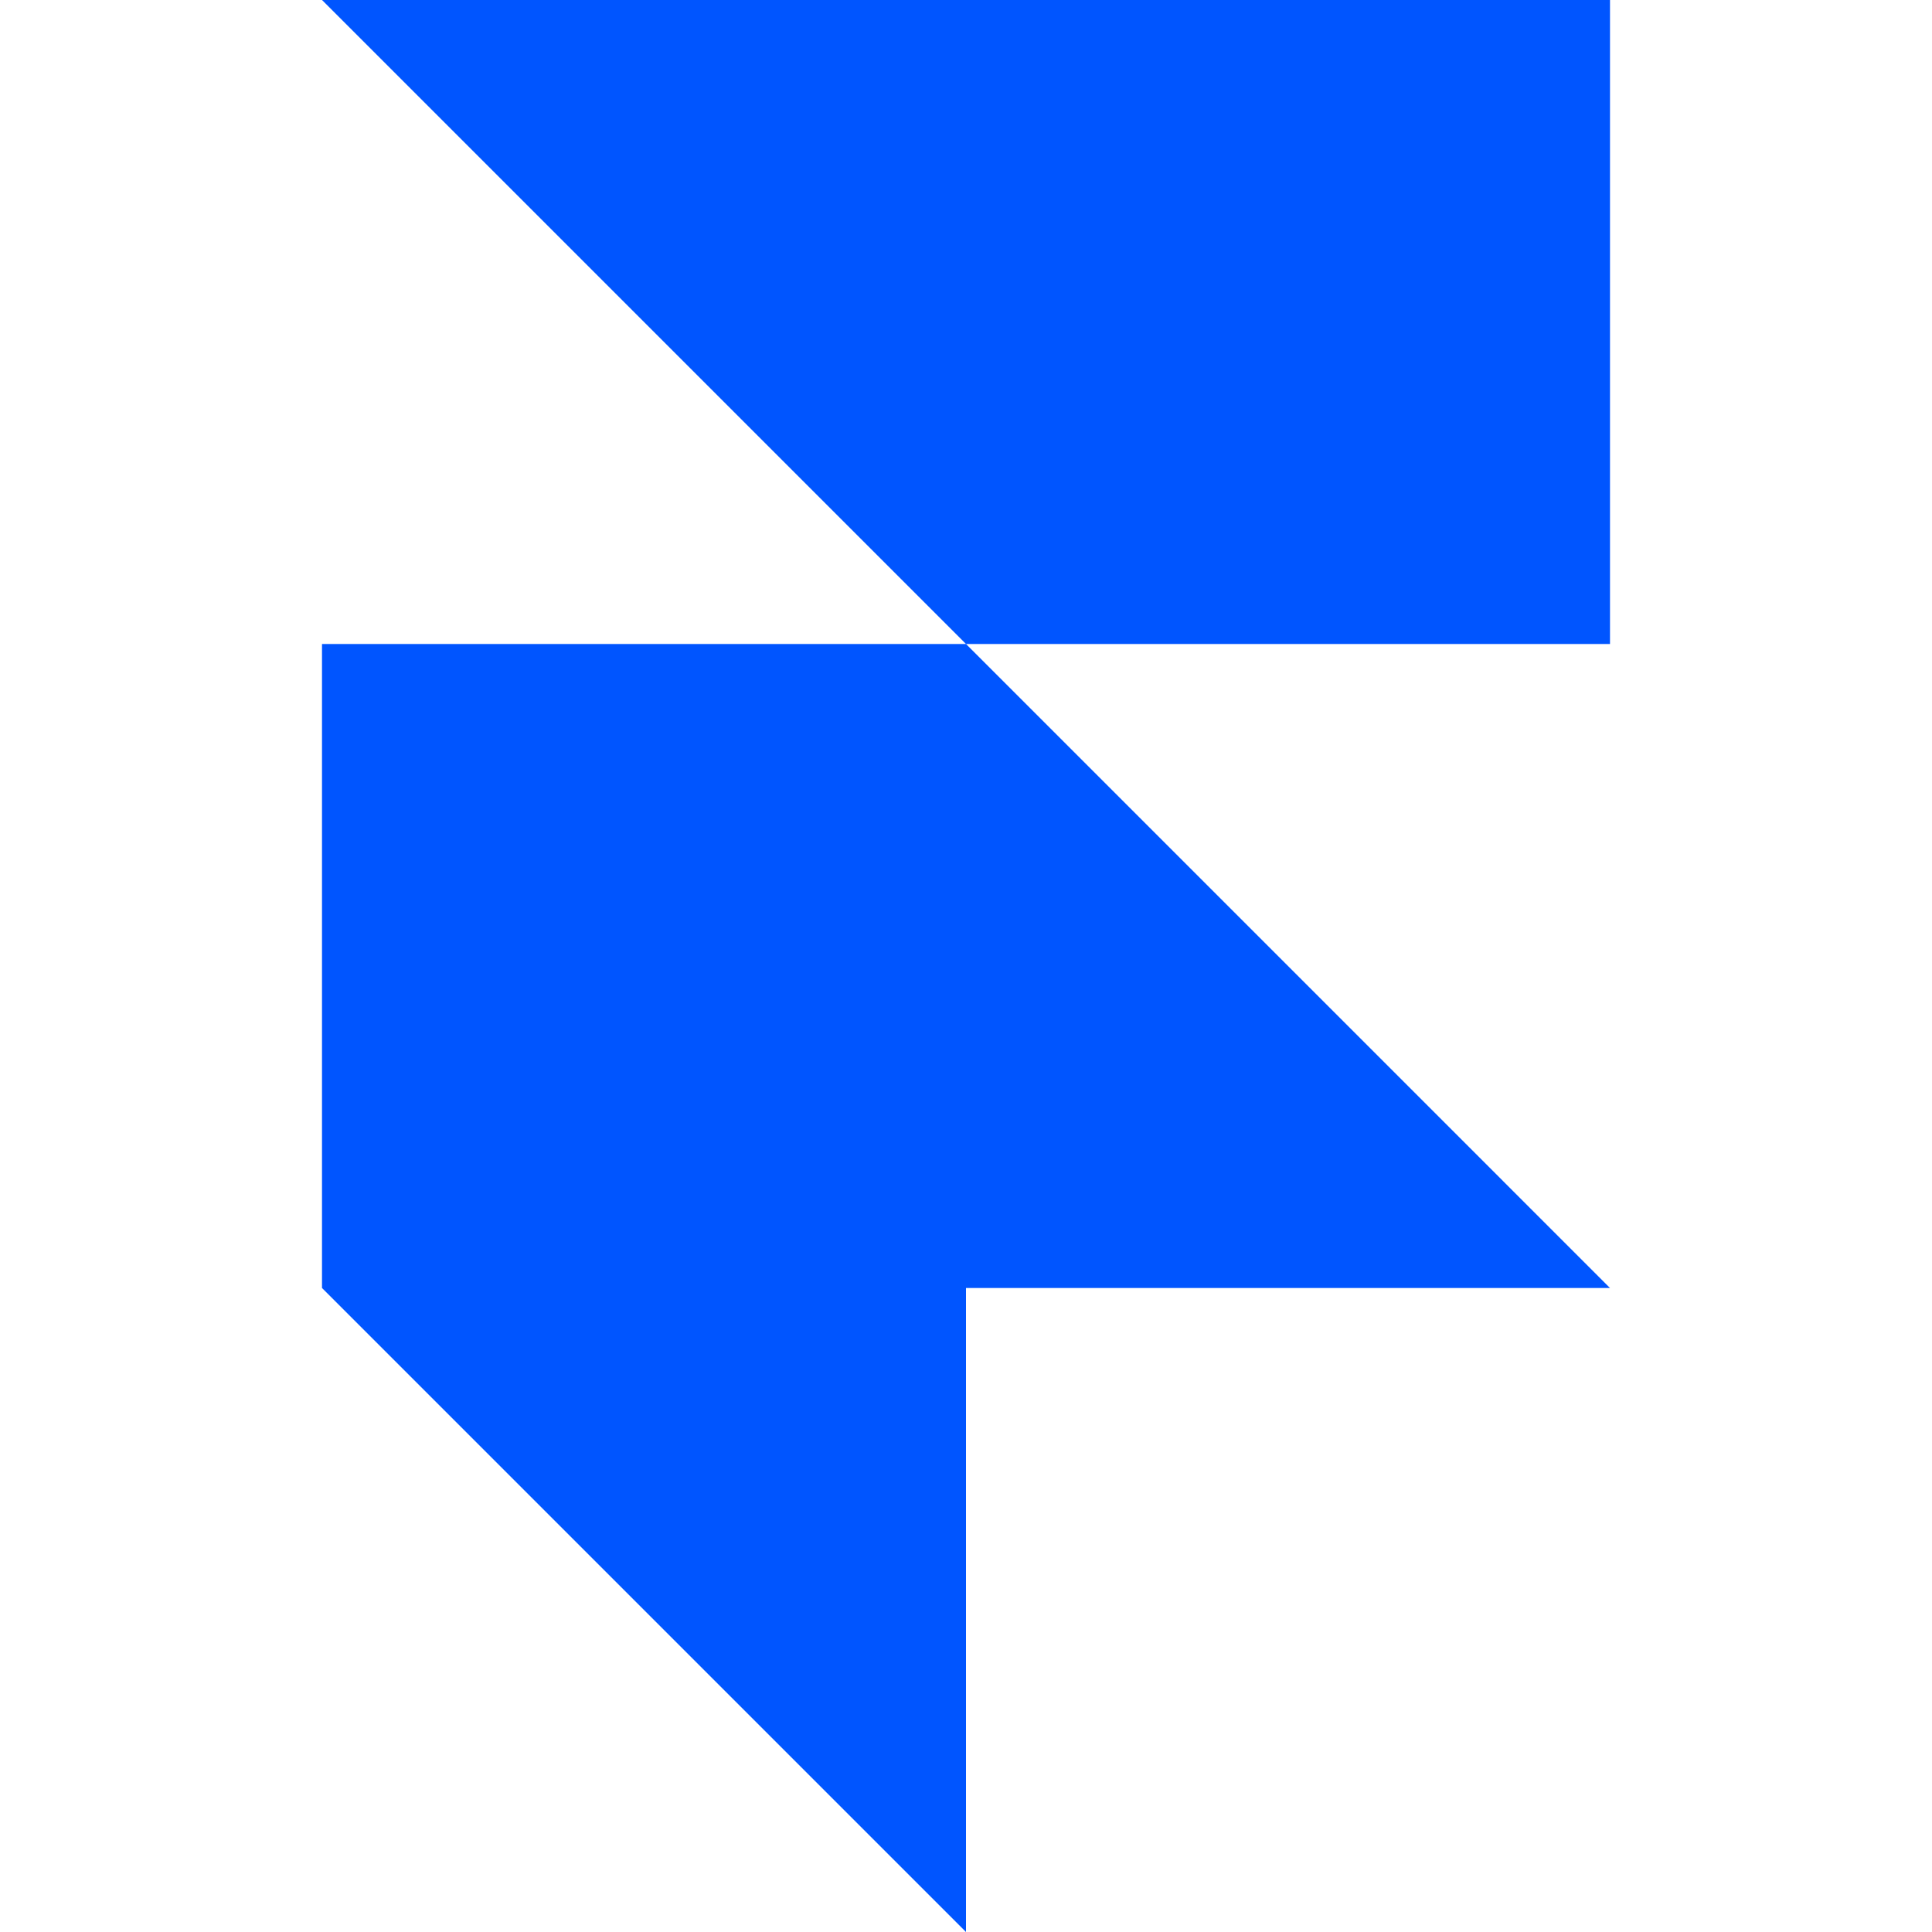
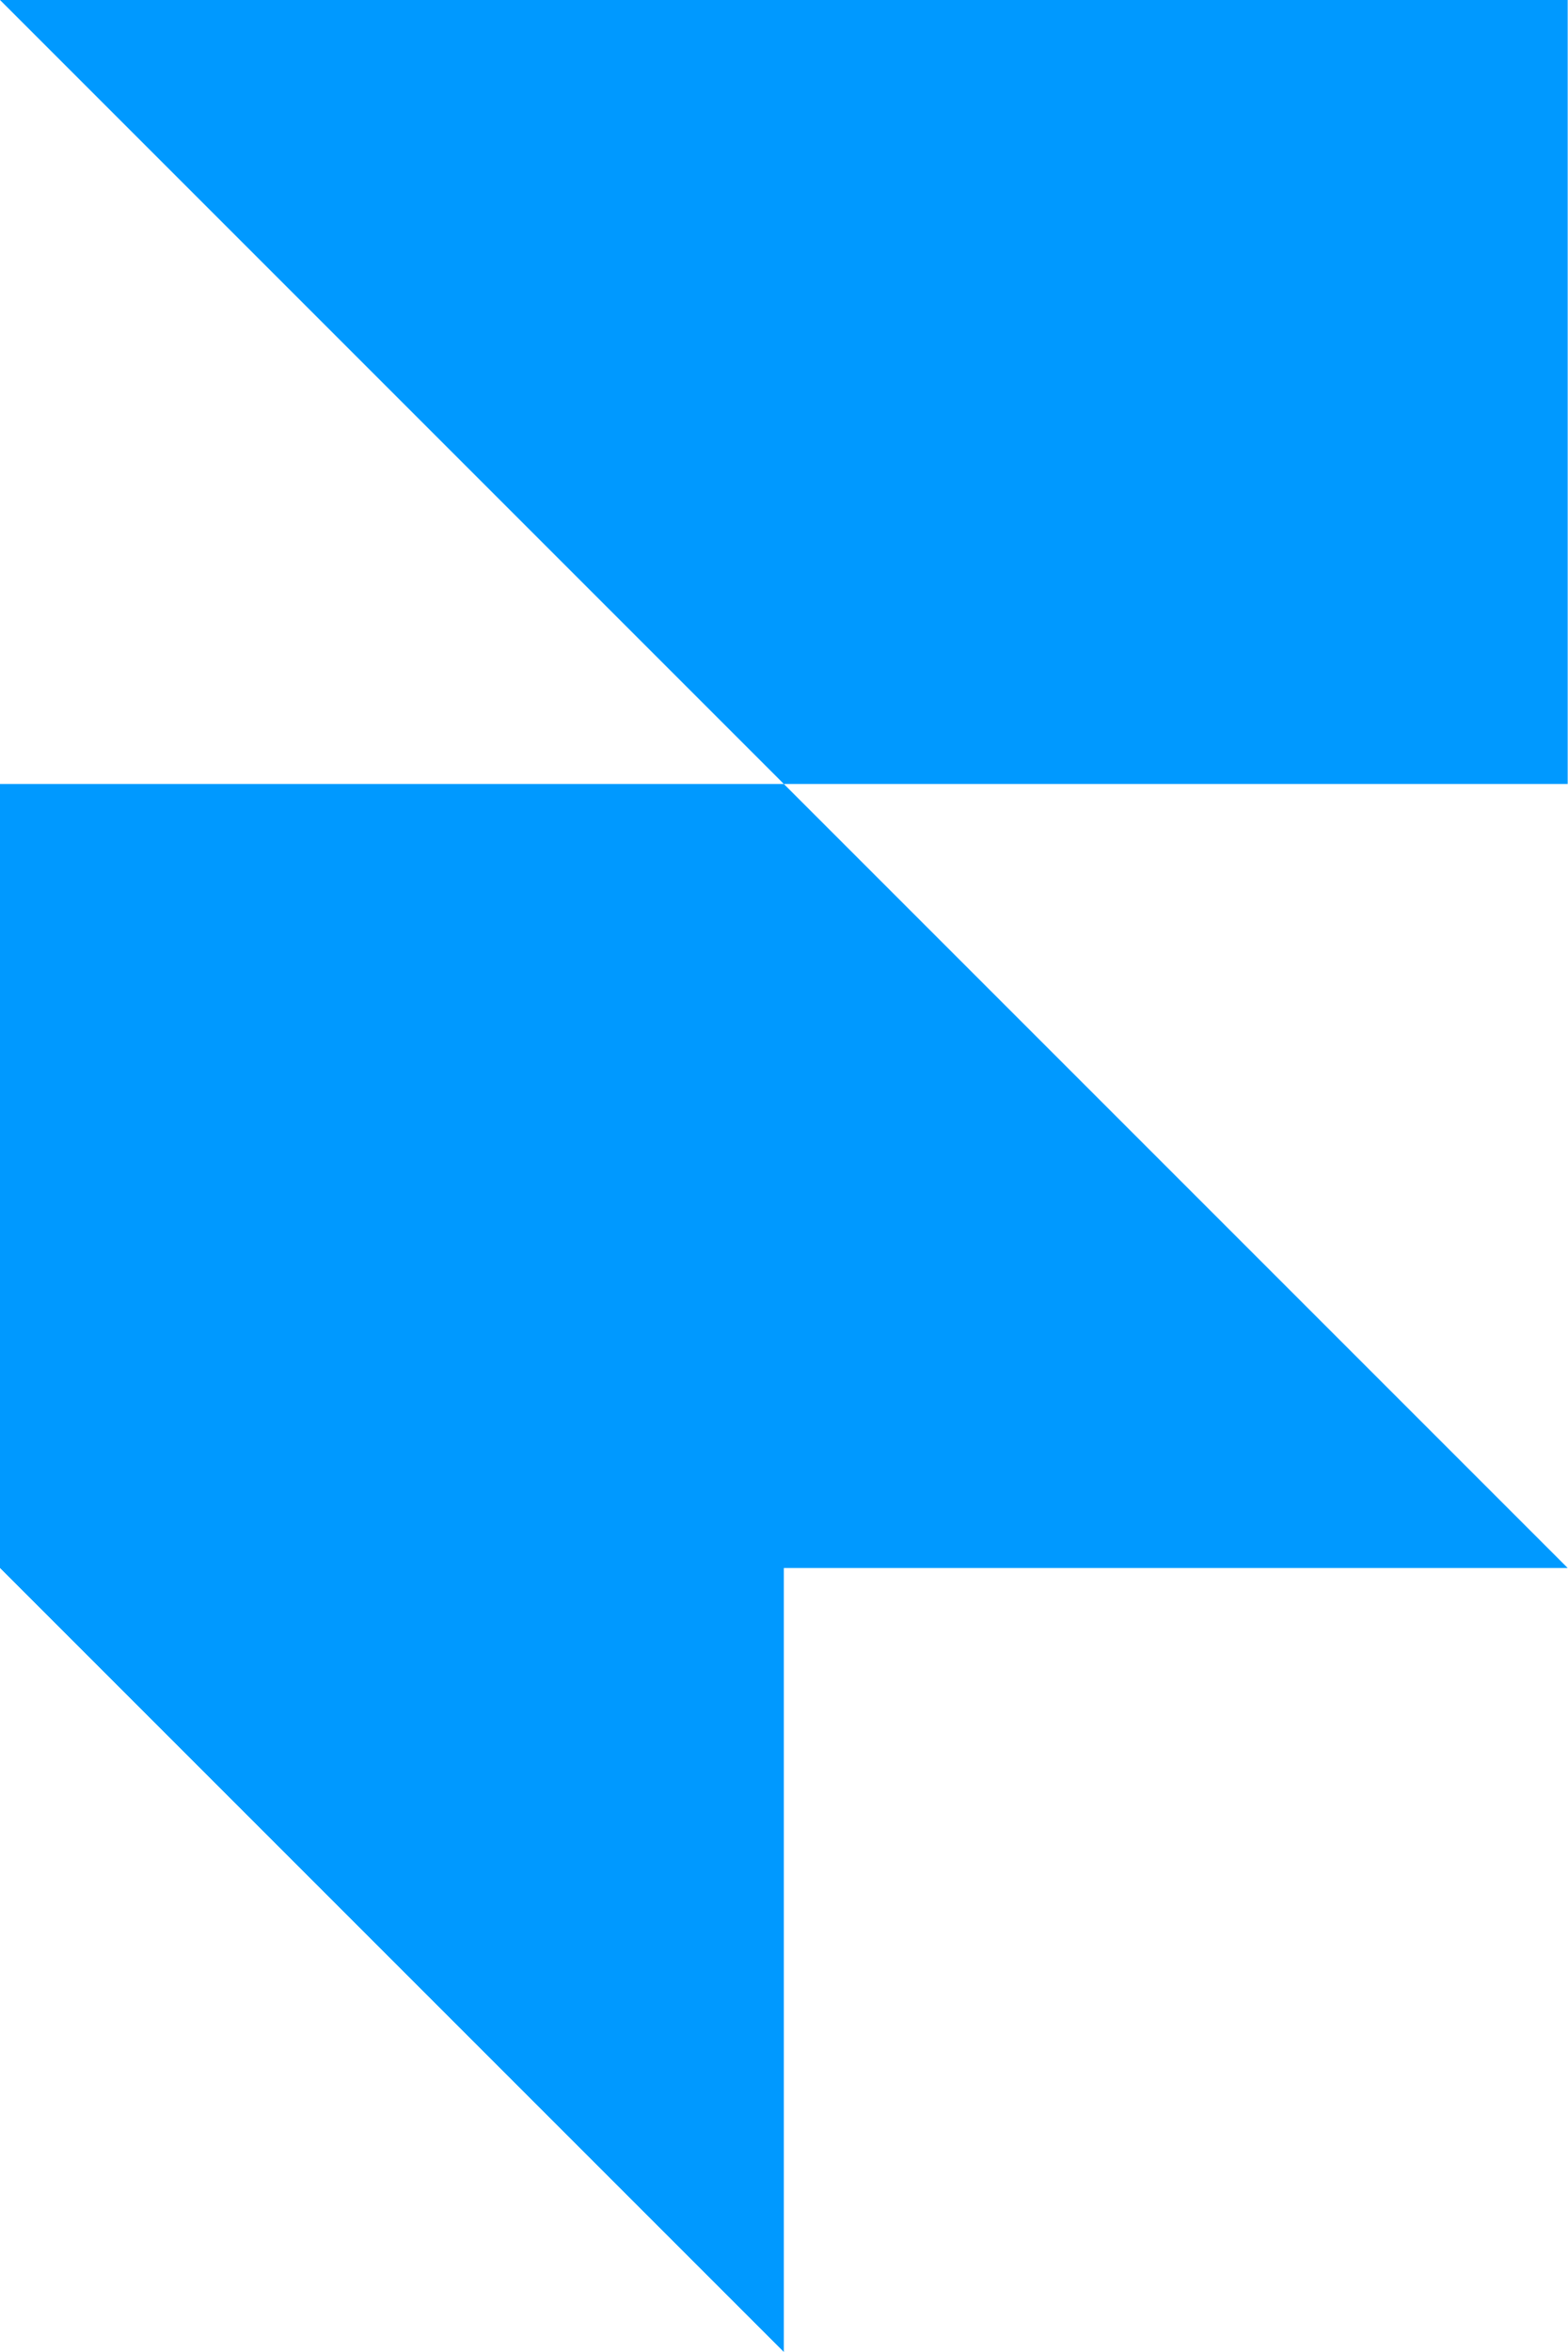
- <svg xmlns="http://www.w3.org/2000/svg" fill="#0055FF" role="img" viewBox="0 0 24 24">
-   <path d="M4 0h16v8h-8zM4 8h8l8 8H4zM4 16h8v8z" />
+ <svg xmlns="http://www.w3.org/2000/svg" width="38" height="57" viewBox="0 0 16 24" fill="none">
+   <path d="M0 0h16v8H8zM0 8h8l8 8H0zM0 16h8v8z" fill="#0099FF" />
</svg>
